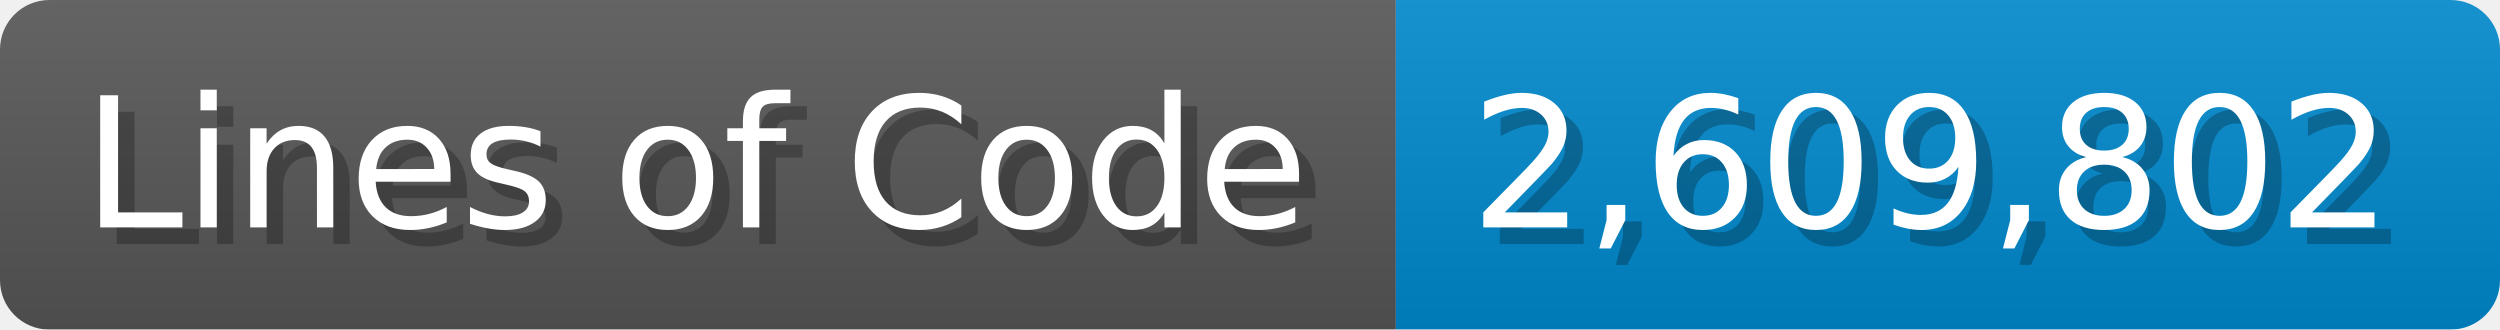
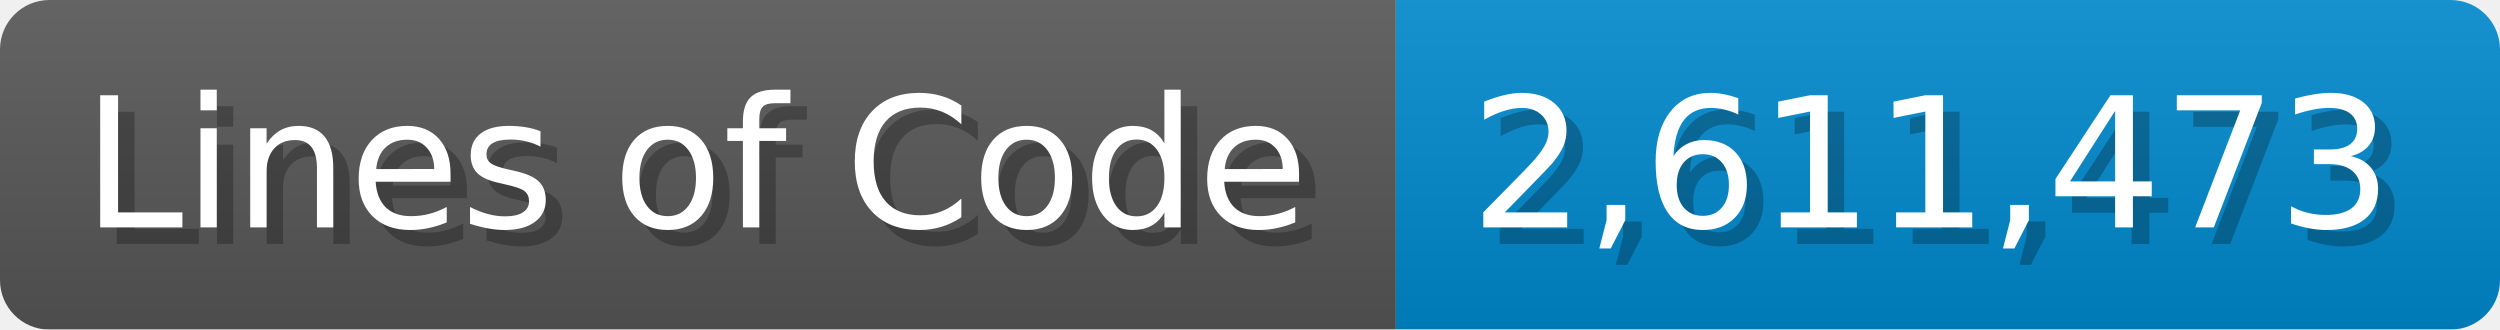
<svg xmlns="http://www.w3.org/2000/svg" width="151.7" height="20" viewBox="0 0 1517 200">
  <linearGradient id="a" x2="0" y2="100%">
    <stop offset="0" stop-opacity=".1" stop-color="#EEE" />
    <stop offset="1" stop-opacity=".1" />
  </linearGradient>
  <mask id="m">
    <rect width="1517" height="200" rx="30" fill="#FFF" />
  </mask>
  <g mask="url(#m)">
    <rect width="847" height="200" fill="#555" />
    <rect width="670" height="200" fill="#08C" x="847" />
    <rect width="1517" height="200" fill="url(#a)" />
  </g>
  <g fill="#fff" text-anchor="start" font-family="Verdana,DejaVu Sans,sans-serif" font-size="110">
    <text x="60" y="148" textLength="747" fill="#000" opacity="0.25">Lines of Code</text>
    <text x="50" y="138" textLength="747">Lines of Code</text>
-     <text x="902" y="148" textLength="570" fill="#000" opacity="0.25">2,609,802</text>
-     <text x="892" y="138" textLength="570">2,609,802</text>
+     <text x="902" y="148" textLength="570" fill="#000" opacity="0.25">2,611,473</text>
+     <text x="892" y="138" textLength="570">2,611,473</text>
  </g>
</svg>
